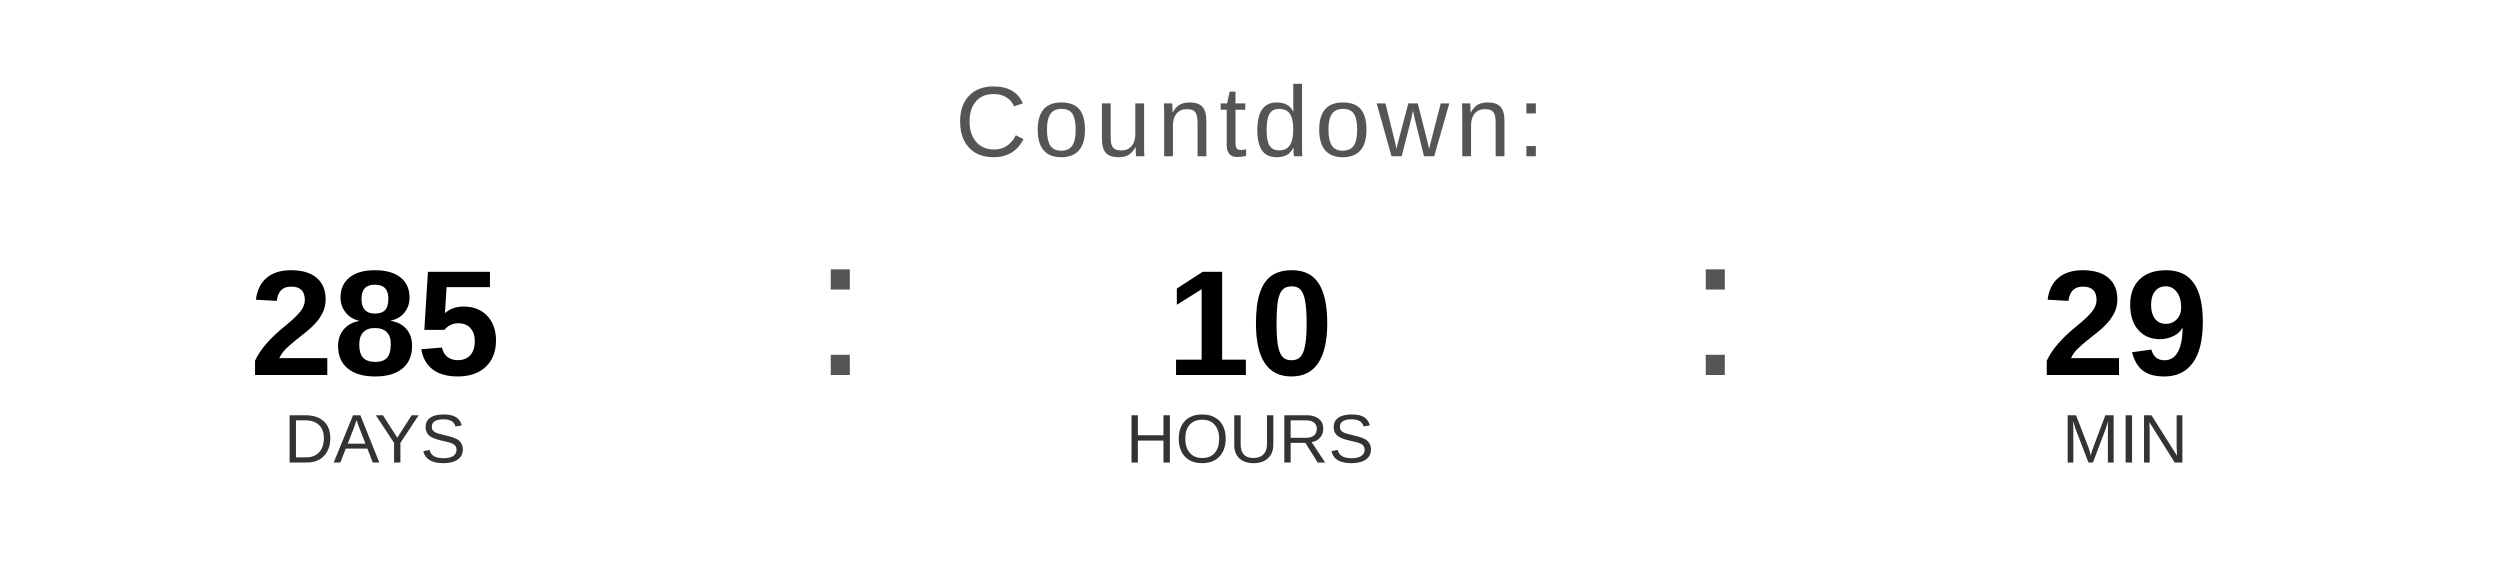
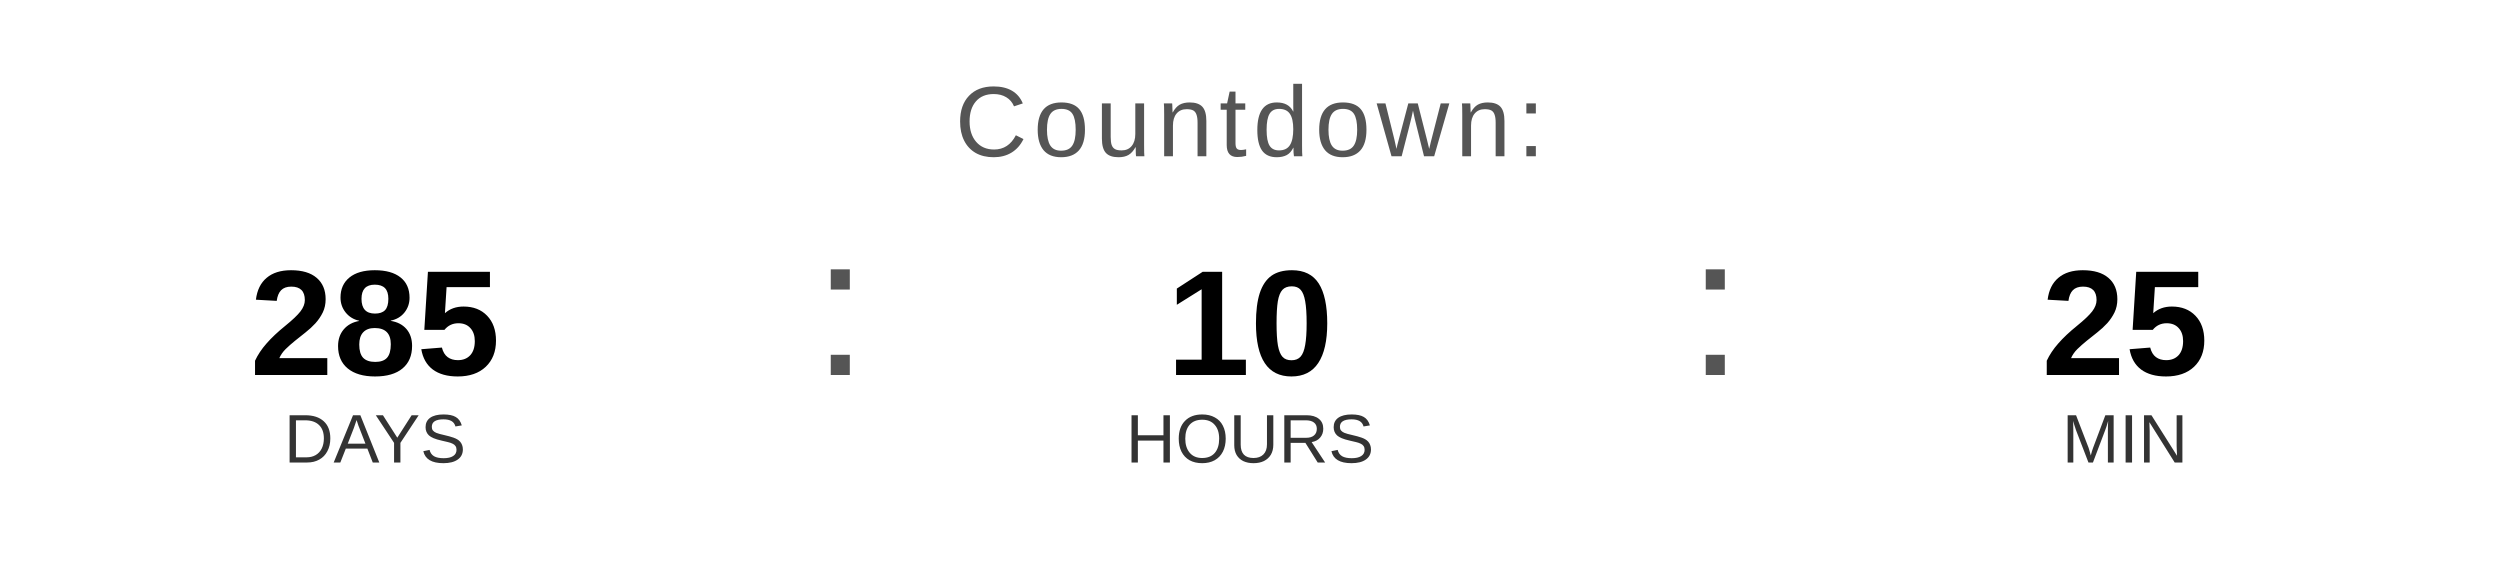
<svg xmlns="http://www.w3.org/2000/svg" width="400" height="90" viewBox="0 0 400 90">
  <text x="200" y="25" font-family="Arial, Helvetica, sans-serif" font-size="16" fill="#555555" text-anchor="middle" letter-spacing="1">
    Countdown:
  </text>
  <text x="60" y="60" font-family="Arial, Helvetica, sans-serif" font-size="24" font-weight="bold" fill="#000000" text-anchor="middle">285</text>
  <text x="60" y="74" font-family="Arial, Helvetica, sans-serif" font-size="11" fill="#333333" text-anchor="middle">DAYS</text>
  <text x="130" y="60" font-family="Arial, sans-serif" font-size="32" fill="#555555">:</text>
  <text x="200" y="60" font-family="Arial, Helvetica, sans-serif" font-size="24" font-weight="bold" fill="#000000" text-anchor="middle">10</text>
  <text x="200" y="74" font-family="Arial, Helvetica, sans-serif" font-size="11" fill="#333333" text-anchor="middle">HOURS</text>
  <text x="270" y="60" font-family="Arial, sans-serif" font-size="32" fill="#555555">:</text>
-   <text x="340" y="60" font-family="Arial, Helvetica, sans-serif" font-size="24" font-weight="bold" fill="#000000" text-anchor="middle">29</text>
+   <text x="340" y="60" font-family="Arial, Helvetica, sans-serif" font-size="24" font-weight="bold" fill="#000000" text-anchor="middle">25</text>
  <text x="340" y="74" font-family="Arial, Helvetica, sans-serif" font-size="11" fill="#333333" text-anchor="middle">MIN</text>
</svg>
